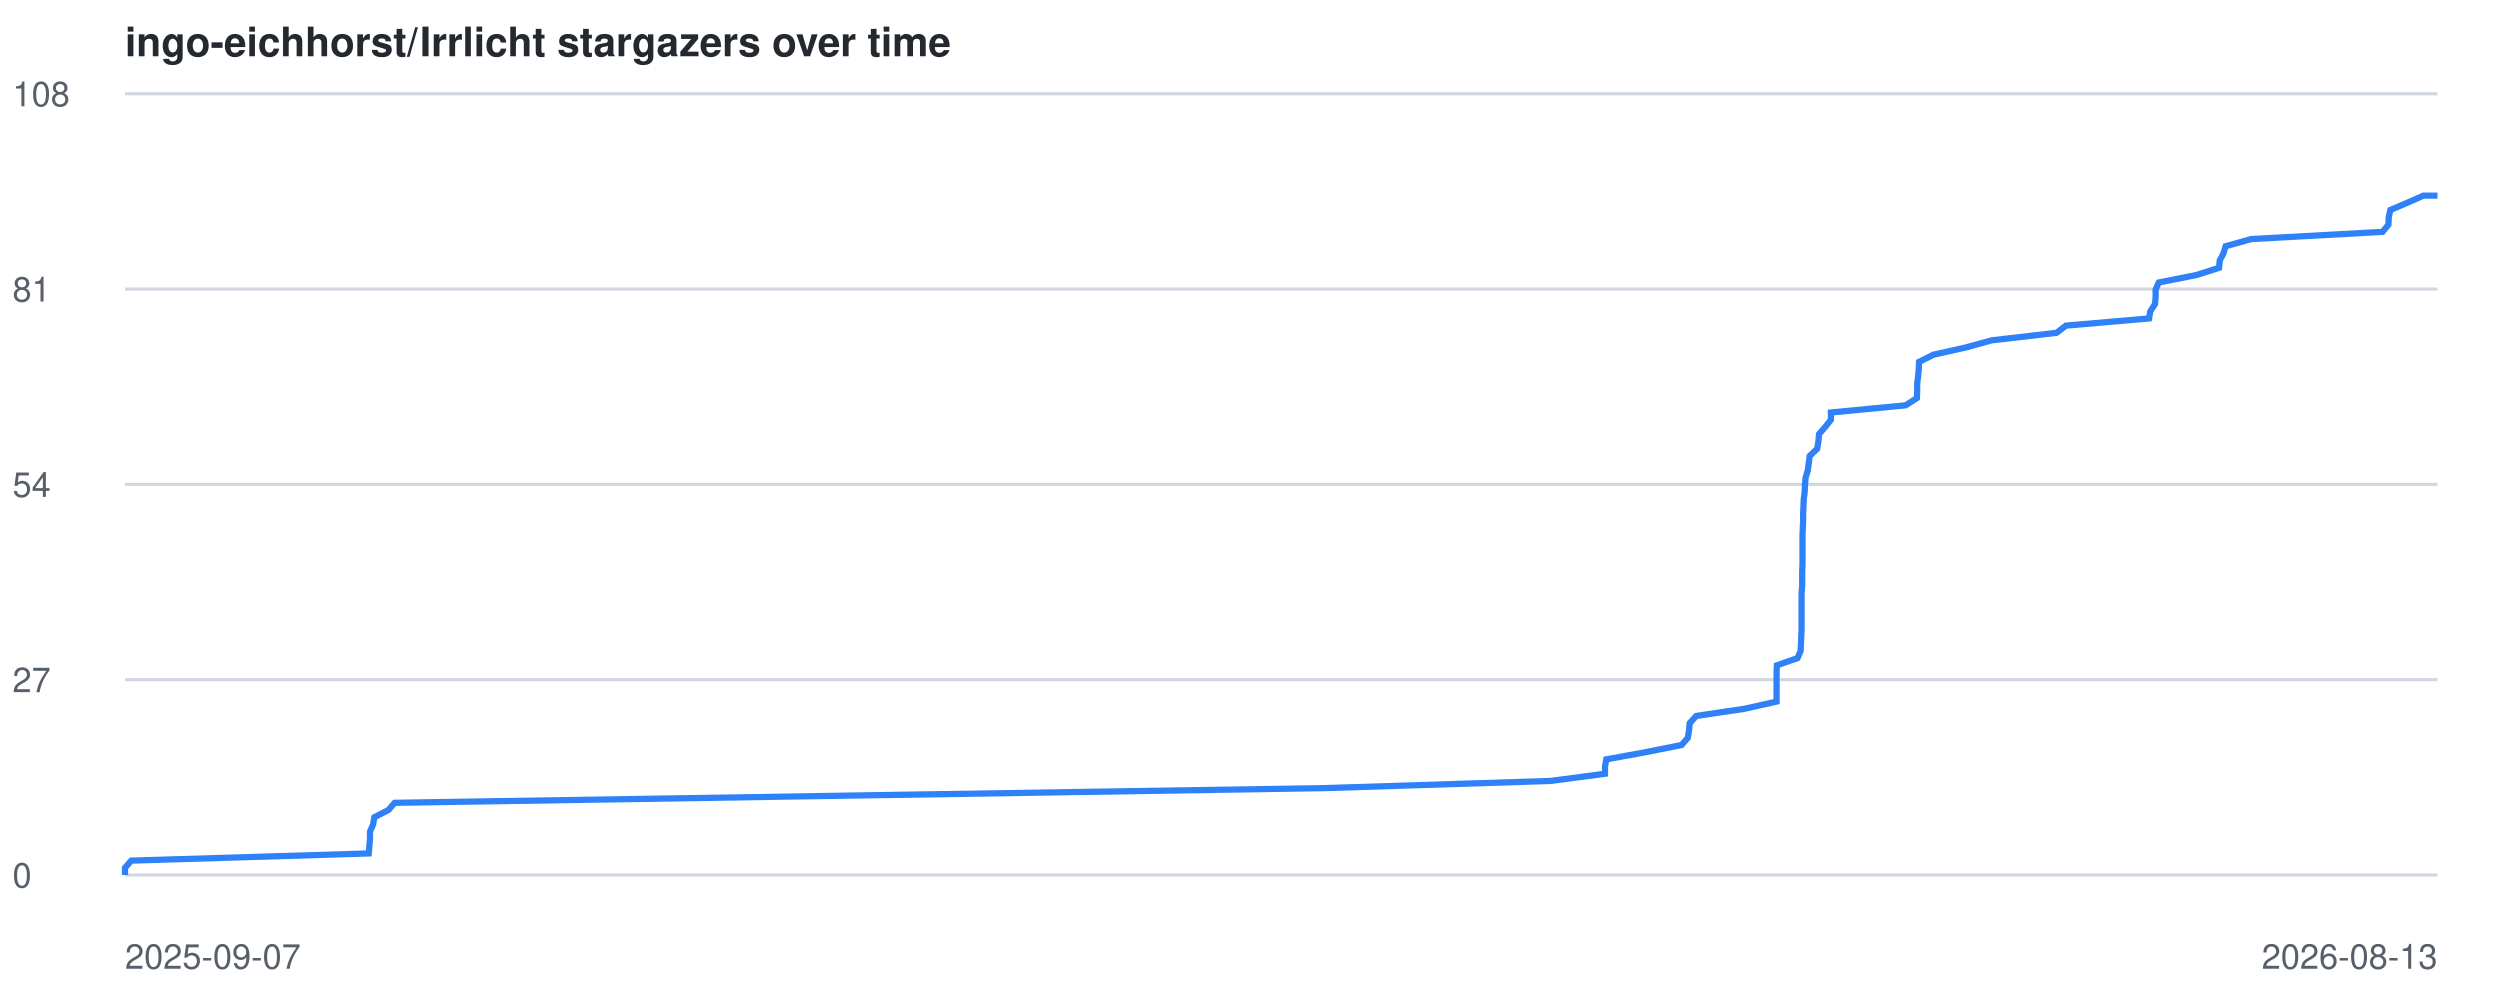
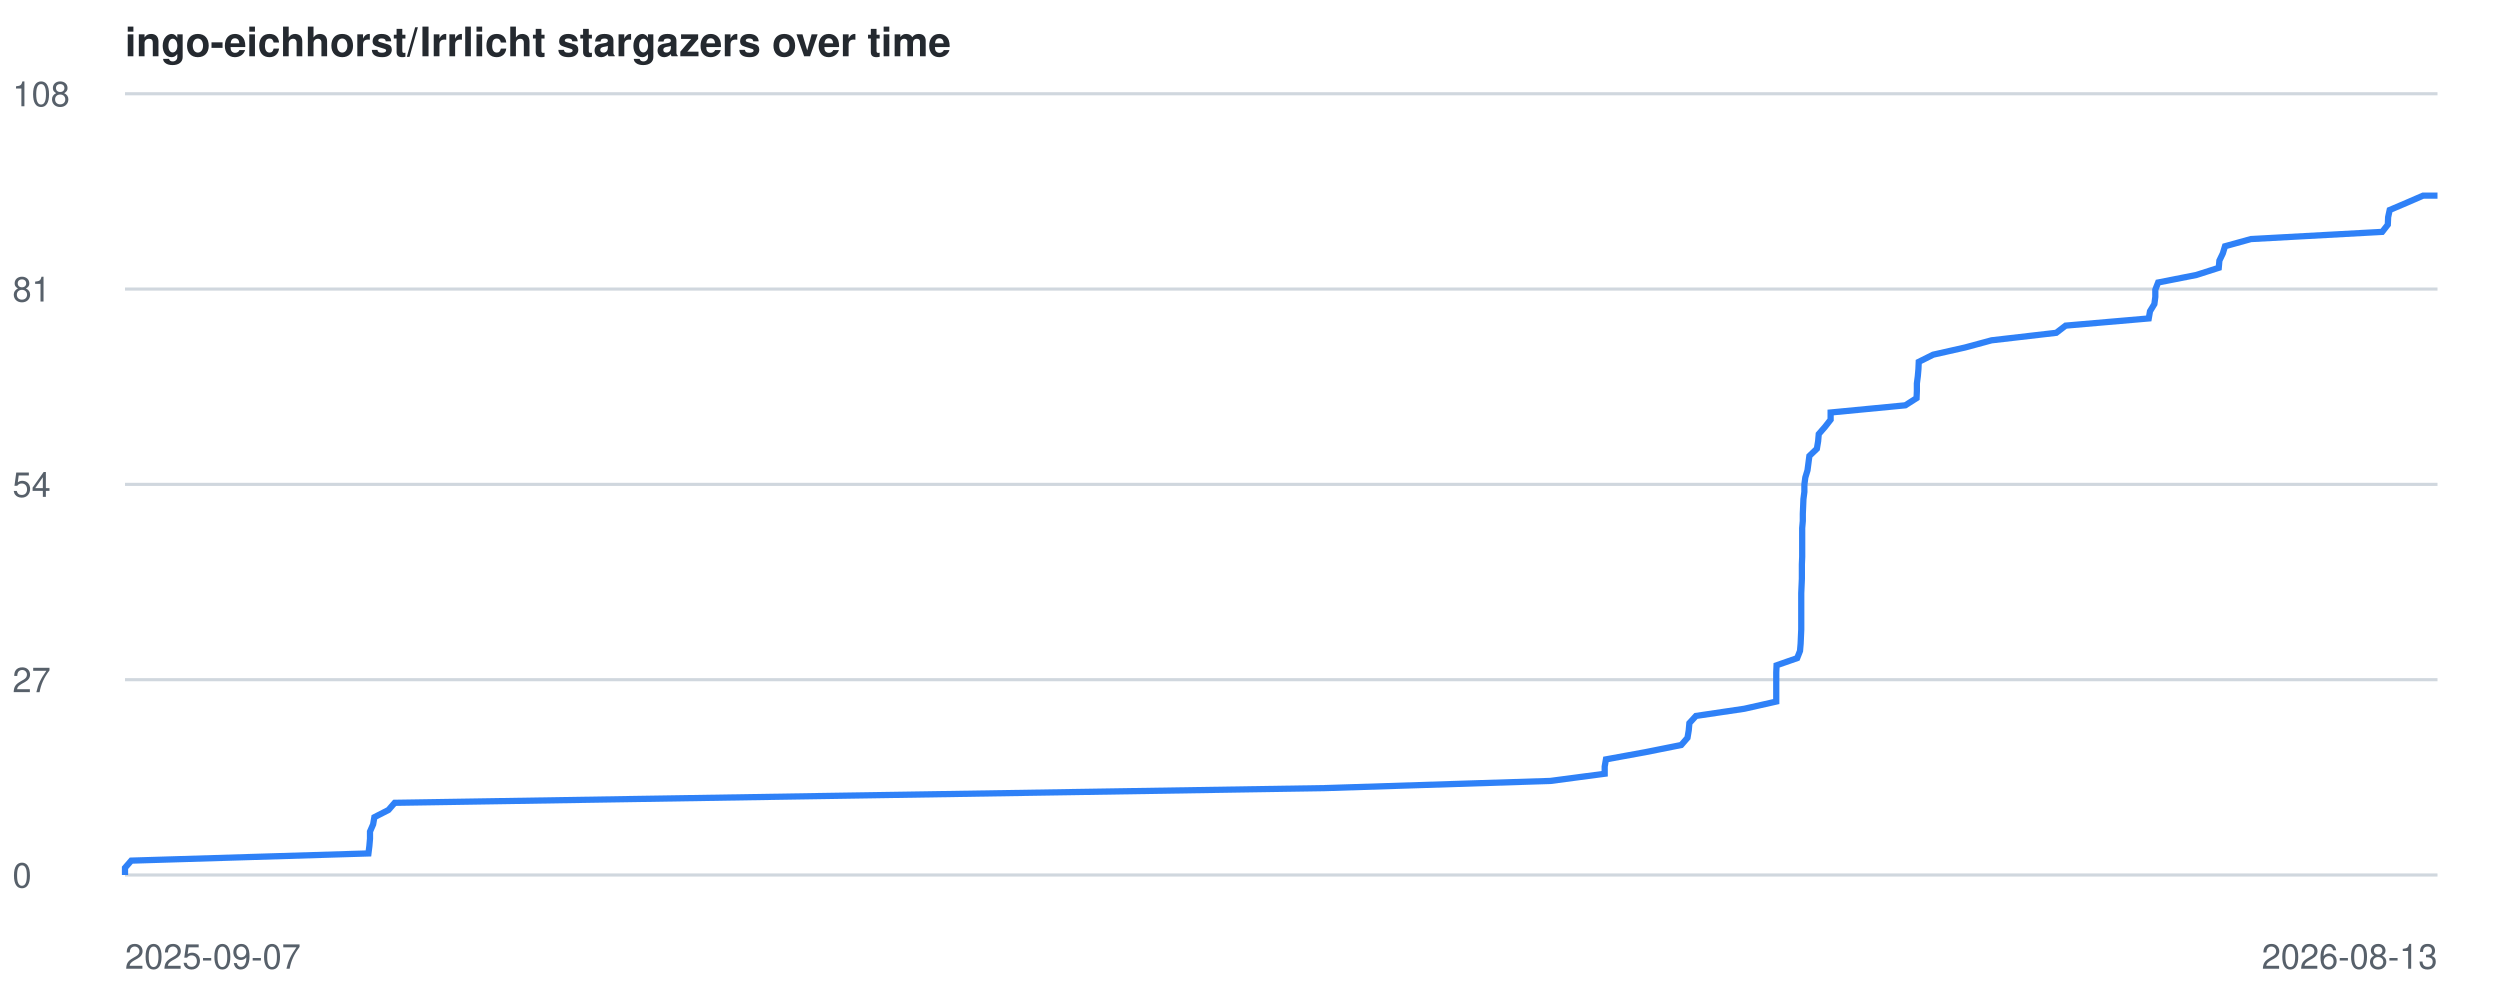
<svg xmlns="http://www.w3.org/2000/svg" viewBox="0 0 800 320" font-family="-apple-system,BlinkMacSystemFont,Segoe UI,Helvetica,Arial,sans-serif">
  <style>
    .line { fill: none; stroke: #2f81f7; stroke-width: 2; }
    .grid { stroke: #d0d7de; stroke-width: 1; }
    .label { fill: #57606a; font-size: 11px; }
    .title { fill: #24292f; font-size: 13px; font-weight: 600; }
    @media (prefers-color-scheme: dark) {
      .grid { stroke: #30363d; }
      .label { fill: #8b949e; }
      .title { fill: #c9d1d9; }
      .line { stroke: #58a6ff; }
    }
  </style>
  <text x="40" y="18" class="title">ingo-eichhorst/Irrlicht stargazers over time</text>
  <line x1="40" y1="280.0" x2="780" y2="280.0" class="grid" />
  <text x="4" y="284.0" class="label">0</text>
  <line x1="40" y1="217.5" x2="780" y2="217.5" class="grid" />
  <text x="4" y="221.5" class="label">27</text>
  <line x1="40" y1="155.0" x2="780" y2="155.0" class="grid" />
  <text x="4" y="159.0" class="label">54</text>
  <line x1="40" y1="92.5" x2="780" y2="92.5" class="grid" />
  <text x="4" y="96.5" class="label">81</text>
  <line x1="40" y1="30.0" x2="780" y2="30.0" class="grid" />
  <text x="4" y="34.0" class="label">108</text>
  <text x="40" y="310" class="label">2025-09-07</text>
  <text x="780" y="310" text-anchor="end" class="label">2026-08-13</text>
-   <polyline points="40.0,280.0 40.0,277.7 42.0,275.4 118.0,273.1 118.2,270.7 118.4,268.4 118.4,266.1 119.4,263.8 119.8,261.5 124.3,259.2 126.3,256.9 271.2,254.6 423.8,252.2 496.2,249.9 513.6,247.6 513.6,245.3 514.0,243.0 526.6,240.7 538.1,238.4 540.1,236.1 540.5,233.7 540.7,231.4 542.8,229.1 558.3,226.8 568.5,224.5 568.5,222.2 568.5,219.9 568.5,217.6 568.5,215.2 568.6,212.9 575.2,210.6 576.2,208.3 576.3,206.0 576.4,203.7 576.5,201.4 576.5,199.1 576.5,196.7 576.5,194.4 576.5,192.1 576.5,189.8 576.7,187.5 576.7,185.2 576.7,182.9 576.8,180.6 576.8,178.2 576.8,175.9 576.8,173.6 576.8,171.3 576.9,169.0 577.0,166.7 577.0,164.4 577.1,162.1 577.2,159.7 577.5,157.4 577.6,155.1 577.8,152.8 578.5,150.5 578.8,148.2 579.1,145.9 581.5,143.6 581.9,141.2 582.1,138.9 584.1,136.6 585.9,134.3 585.9,132.0 609.8,129.7 613.4,127.4 613.5,125.1 613.5,122.7 613.8,120.4 614.0,118.1 614.1,115.8 618.7,113.5 629.0,111.2 637.4,108.9 658.1,106.5 661.1,104.2 687.7,101.9 688.1,99.6 689.6,97.3 689.8,95.0 689.8,92.7 690.8,90.4 702.9,88.0 710.1,85.7 710.3,83.4 711.5,81.1 712.2,78.8 720.4,76.5 762.4,74.2 764.3,71.9 764.4,69.5 764.9,67.2 770.3,64.9 775.5,62.6 780.0,62.6" class="line" />
+   <polyline points="40.0,280.0 40.0,277.7 42.0,275.4 117.9,273.1 118.2,270.7 118.4,268.4 118.4,266.1 119.4,263.8 119.8,261.5 124.3,259.2 126.3,256.9 271.2,254.6 423.7,252.2 496.1,249.9 513.5,247.6 513.5,245.3 513.9,243.0 526.5,240.7 538.0,238.4 540.0,236.1 540.4,233.7 540.6,231.4 542.7,229.1 558.2,226.8 568.4,224.5 568.4,222.2 568.4,219.9 568.4,217.6 568.4,215.2 568.5,212.9 575.1,210.6 576.0,208.3 576.2,206.0 576.3,203.7 576.4,201.4 576.4,199.1 576.4,196.7 576.4,194.4 576.4,192.1 576.4,189.8 576.5,187.5 576.6,185.2 576.6,182.9 576.6,180.6 576.7,178.2 576.7,175.9 576.7,173.6 576.7,171.3 576.7,169.0 576.9,166.7 576.9,164.4 577.0,162.1 577.1,159.7 577.4,157.4 577.4,155.1 577.7,152.8 578.4,150.5 578.7,148.2 579.0,145.9 581.4,143.6 581.8,141.2 582.0,138.9 584.0,136.6 585.8,134.3 585.8,132.0 609.7,129.7 613.3,127.4 613.4,125.1 613.4,122.7 613.7,120.4 613.9,118.1 614.0,115.8 618.6,113.5 628.8,111.2 637.3,108.9 658.0,106.5 661.0,104.2 687.6,101.9 688.0,99.6 689.4,97.3 689.7,95.0 689.7,92.7 690.6,90.4 702.8,88.0 710.0,85.7 710.2,83.4 711.3,81.1 712.0,78.8 720.3,76.5 762.3,74.2 764.1,71.9 764.2,69.5 764.7,67.2 770.1,64.9 775.4,62.6 780.0,62.6" class="line" />
</svg>
